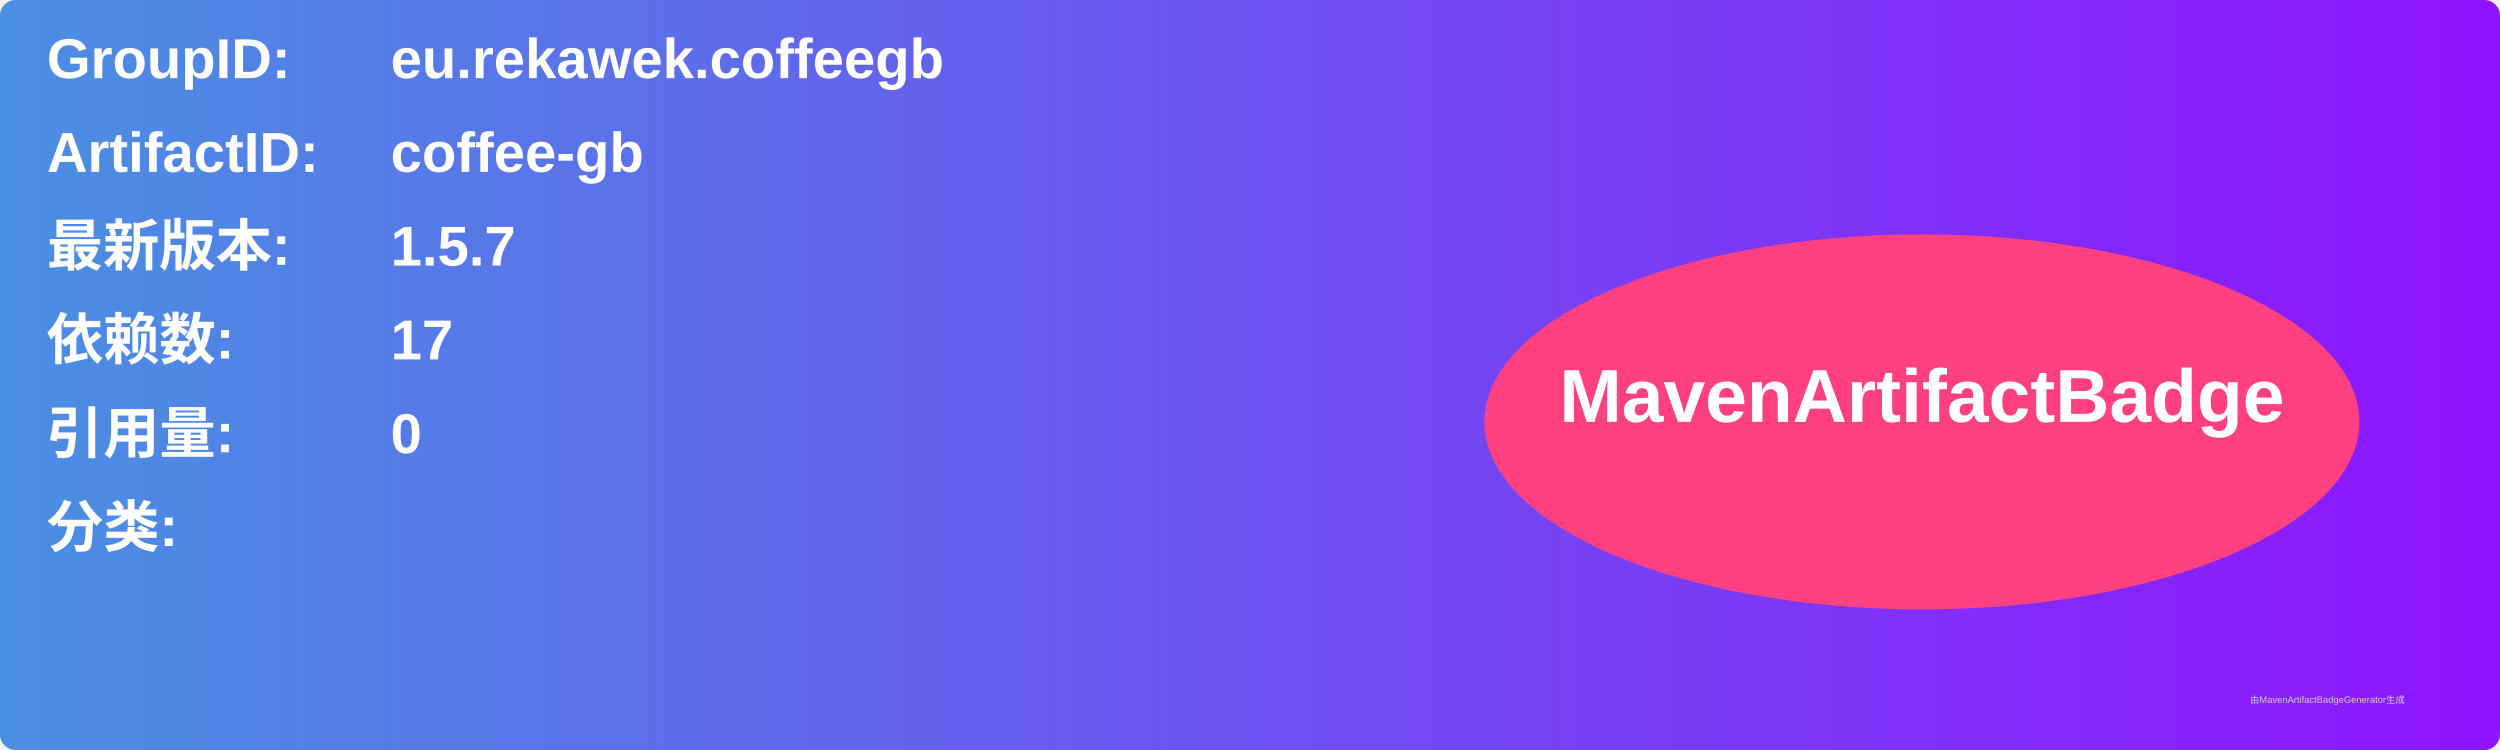
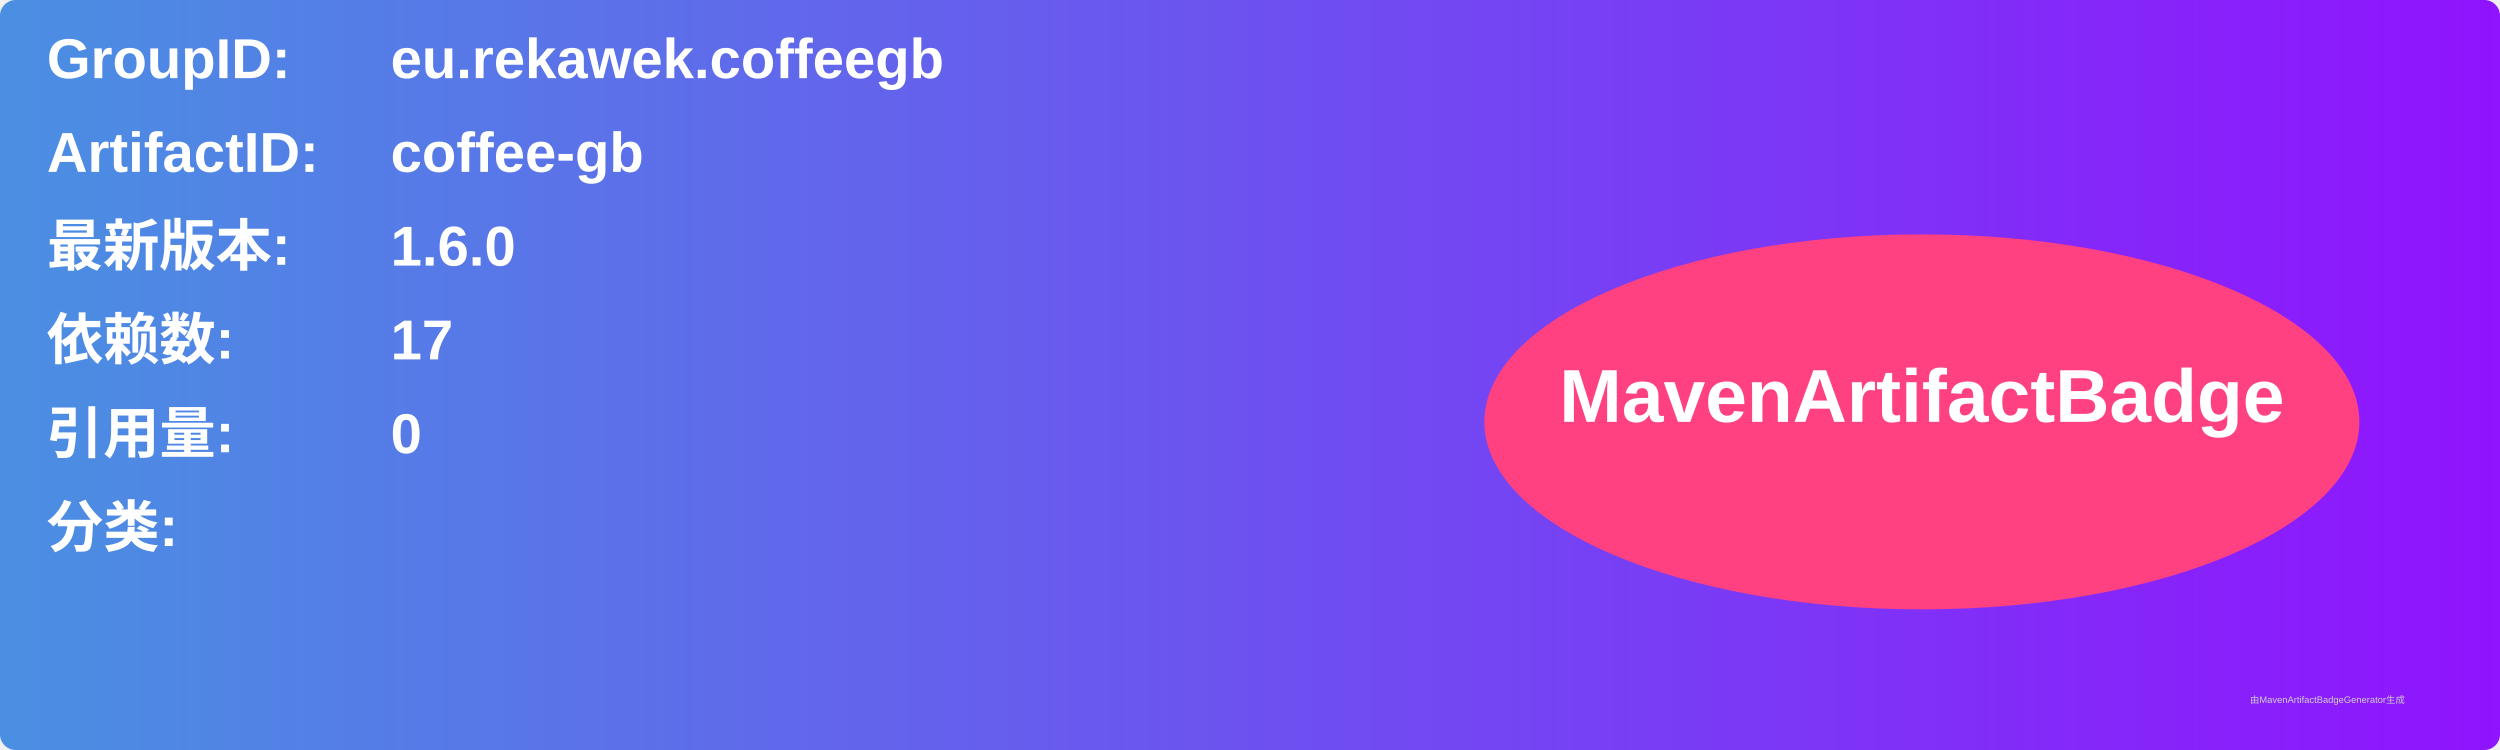
<svg xmlns="http://www.w3.org/2000/svg" width="800" height="240" viewBox="0 0 800 240">
  <linearGradient id="grad" x1="0%" y1="0%" x2="100%" y2="0%">
    <stop offset="0%" stop-color="#4a90e2" />
    <stop offset="100%" stop-color="#9013fe" />
  </linearGradient>
  <rect width="100%" height="100%" rx="5" ry="5" fill="url(#grad)" />
  <g transform="translate(15, 15)">
    <text x="0" y="10" font-family="Arial" font-size="18" fill="white" font-weight="bold" width="260">GroupID:</text>
    <text x="110" y="10" font-family="Arial" font-size="18" fill="white" font-weight="bold" width="460">eu.rekawek.coffeegb</text>
    <text x="0" y="40" font-family="Arial" font-size="18" fill="white" font-weight="bold" width="260">ArtifactID:</text>
    <text x="110" y="40" font-family="Arial" font-size="18" fill="white" font-weight="bold" width="460">coffee-gb</text>
    <text x="0" y="70" font-family="Arial" font-size="18" fill="white" font-weight="bold">最新版本:</text>
    <text x="110" y="70" font-family="Arial" font-size="18" fill="white" font-weight="bold">
-       <tspan font-weight="bold">1.5.7</tspan>
+       <tspan font-weight="bold">1.6.0</tspan>
    </text>
    <text x="0" y="100" font-family="Arial" font-size="18" fill="white" font-weight="bold">依赖数: </text>
    <text x="110" y="100" font-family="Arial" font-size="18" fill="white">
      <tspan font-weight="bold">17</tspan>
    </text>
    <text x="0" y="130" font-family="Arial" font-size="18" fill="white" font-weight="bold">引用量: </text>
    <text x="110" y="130" font-family="Arial" font-size="18" fill="white">
      <tspan font-weight="bold">0</tspan>
    </text>
    <text x="0" y="160" font-family="Arial" font-size="18" fill="white" font-weight="bold">分类:</text>
    <text x="10" y="190" font-family="Arial" font-size="10" fill="white">
      <tspan font-weight="bold" />
    </text>
    <ellipse cx="600" cy="120" rx="140" ry="60" fill="#ff4081" />
    <text x="600" y="120" text-anchor="middle" font-family="Arial" font-size="24" fill="white" font-weight="bold">MavenArtifactBadge</text>
  </g>
  <text x="720" y="225" font-family="Arial" font-size="3" fill="#d0d0d0">由MavenArtifactBadgeGenerator生成</text>
</svg>
